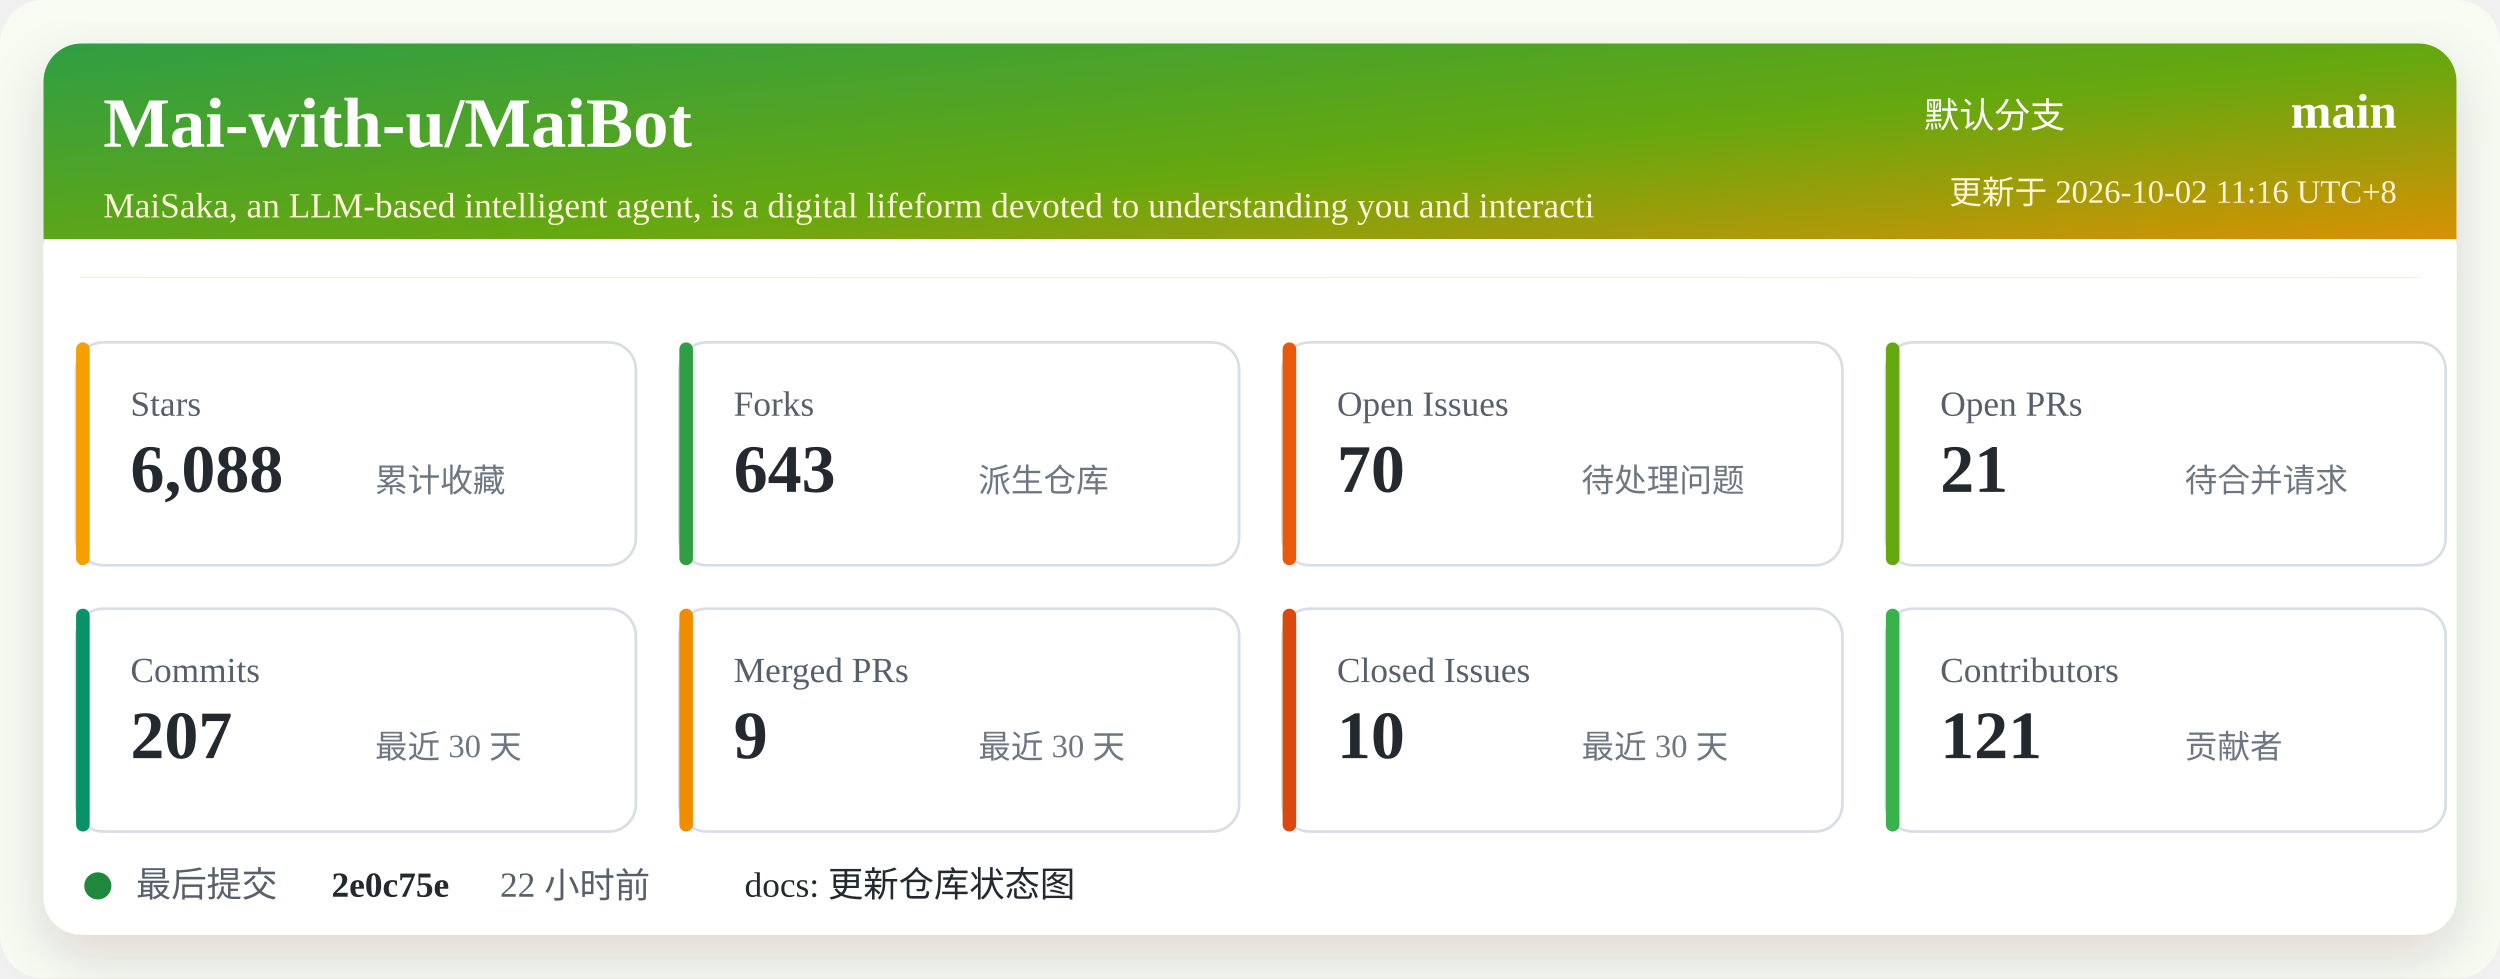
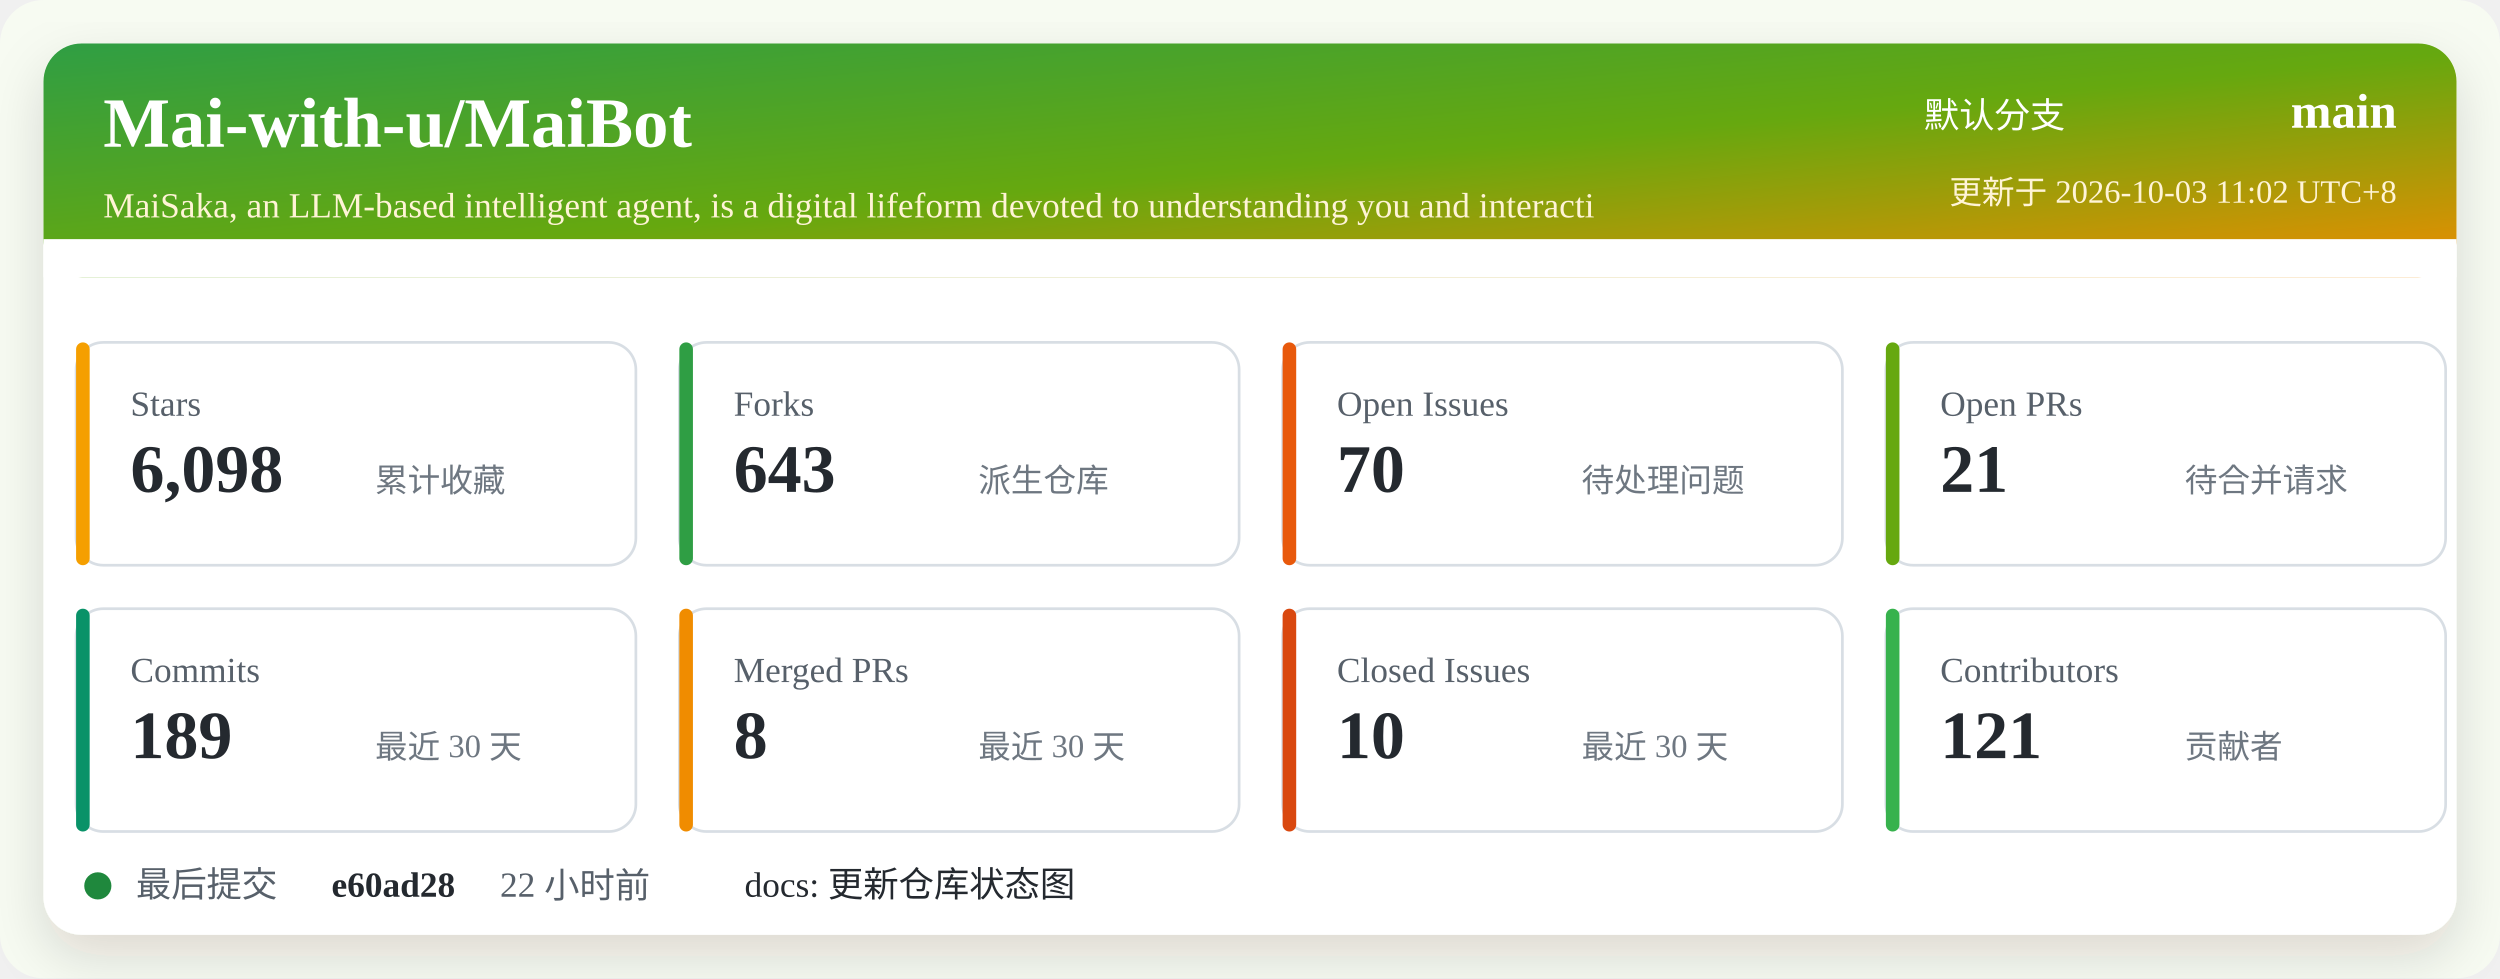
<svg xmlns="http://www.w3.org/2000/svg" width="920" height="360" viewBox="0 0 920 360" role="img" aria-labelledby="title desc">
  <defs>
    <linearGradient id="header" x1="0" x2="1" y1="0" y2="1">
      <stop offset="0%" stop-color="#2f9e44" />
      <stop offset="52%" stop-color="#66a80f" />
      <stop offset="100%" stop-color="#f08c00" />
    </linearGradient>
    <filter id="shadow" x="-5%" y="-5%" width="110%" height="110%">
      <feDropShadow dx="0" dy="8" stdDeviation="10" flood-color="#2b2318" flood-opacity="0.14" />
    </filter>
  </defs>
  <rect width="920" height="360" rx="16" fill="#f7fbf2" />
  <rect x="16" y="16" width="888" height="328" rx="14" fill="#ffffff" filter="url(#shadow)" />
  <rect x="16" y="16" width="888" height="86" rx="14" fill="url(#header)" />
  <path d="M16 88 H904 V102 H16 Z" fill="#ffffff" />
  <text x="38" y="54" fill="#ffffff" font-size="26" font-weight="700">Mai-with-u/MaiBot</text>
  <text x="38" y="80" fill="#fff4d6" font-size="13">MaiSaka, an LLM-based intelligent agent, is a digital lifeform devoted to understanding you and interacti</text>
  <text x="760" y="47" fill="#ffffff" font-size="13" text-anchor="end">默认分支</text>
  <text x="882" y="47" fill="#ffffff" font-size="18" font-weight="700" text-anchor="end">main</text>
-   <text x="882" y="75" fill="#fff4d6" font-size="12" text-anchor="end">更新于 2026-10-02 11:16 UTC+8</text>
+   <text x="882" y="75" fill="#fff4d6" font-size="12" text-anchor="end">更新于 2026-10-03 11:02 UTC+8</text>
  <g transform="translate(28 126)">
    <rect width="206" height="82" rx="10" fill="#ffffff" stroke="#d8dee4" />
    <rect x="0" y="0" width="5" height="82" rx="2.5" fill="#f59f00" />
    <text x="20" y="27" fill="#57606a" font-size="13">Stars</text>
-     <text x="20" y="55" fill="#24292f" font-size="25" font-weight="700">6,088</text>
+     <text x="20" y="55" fill="#24292f" font-size="25" font-weight="700">6,098</text>
    <text x="110" y="55" fill="#6e7781" font-size="12">累计收藏</text>
  </g>
  <g transform="translate(250 126)">
    <rect width="206" height="82" rx="10" fill="#ffffff" stroke="#d8dee4" />
    <rect x="0" y="0" width="5" height="82" rx="2.5" fill="#2f9e44" />
    <text x="20" y="27" fill="#57606a" font-size="13">Forks</text>
    <text x="20" y="55" fill="#24292f" font-size="25" font-weight="700">643</text>
    <text x="110" y="55" fill="#6e7781" font-size="12">派生仓库</text>
  </g>
  <g transform="translate(472 126)">
    <rect width="206" height="82" rx="10" fill="#ffffff" stroke="#d8dee4" />
    <rect x="0" y="0" width="5" height="82" rx="2.5" fill="#e8590c" />
    <text x="20" y="27" fill="#57606a" font-size="13">Open Issues</text>
    <text x="20" y="55" fill="#24292f" font-size="25" font-weight="700">70</text>
    <text x="110" y="55" fill="#6e7781" font-size="12">待处理问题</text>
  </g>
  <g transform="translate(694 126)">
    <rect width="206" height="82" rx="10" fill="#ffffff" stroke="#d8dee4" />
    <rect x="0" y="0" width="5" height="82" rx="2.5" fill="#66a80f" />
    <text x="20" y="27" fill="#57606a" font-size="13">Open PRs</text>
    <text x="20" y="55" fill="#24292f" font-size="25" font-weight="700">21</text>
    <text x="110" y="55" fill="#6e7781" font-size="12">待合并请求</text>
  </g>
  <g transform="translate(28 224)">
    <rect width="206" height="82" rx="10" fill="#ffffff" stroke="#d8dee4" />
    <rect x="0" y="0" width="5" height="82" rx="2.5" fill="#099268" />
    <text x="20" y="27" fill="#57606a" font-size="13">Commits</text>
-     <text x="20" y="55" fill="#24292f" font-size="25" font-weight="700">207</text>
+     <text x="20" y="55" fill="#24292f" font-size="25" font-weight="700">189</text>
    <text x="110" y="55" fill="#6e7781" font-size="12">最近 30 天</text>
  </g>
  <g transform="translate(250 224)">
    <rect width="206" height="82" rx="10" fill="#ffffff" stroke="#d8dee4" />
    <rect x="0" y="0" width="5" height="82" rx="2.5" fill="#f08c00" />
    <text x="20" y="27" fill="#57606a" font-size="13">Merged PRs</text>
-     <text x="20" y="55" fill="#24292f" font-size="25" font-weight="700">9</text>
+     <text x="20" y="55" fill="#24292f" font-size="25" font-weight="700">8</text>
    <text x="110" y="55" fill="#6e7781" font-size="12">最近 30 天</text>
  </g>
  <g transform="translate(472 224)">
    <rect width="206" height="82" rx="10" fill="#ffffff" stroke="#d8dee4" />
    <rect x="0" y="0" width="5" height="82" rx="2.5" fill="#d9480f" />
    <text x="20" y="27" fill="#57606a" font-size="13">Closed Issues</text>
    <text x="20" y="55" fill="#24292f" font-size="25" font-weight="700">10</text>
    <text x="110" y="55" fill="#6e7781" font-size="12">最近 30 天</text>
  </g>
  <g transform="translate(694 224)">
    <rect width="206" height="82" rx="10" fill="#ffffff" stroke="#d8dee4" />
    <rect x="0" y="0" width="5" height="82" rx="2.5" fill="#37b24d" />
    <text x="20" y="27" fill="#57606a" font-size="13">Contributors</text>
    <text x="20" y="55" fill="#24292f" font-size="25" font-weight="700">121</text>
    <text x="110" y="55" fill="#6e7781" font-size="12">贡献者</text>
  </g>
  <g transform="translate(28 318)">
    <circle cx="8" cy="8" r="5" fill="#1f883d" />
    <text x="22" y="12" fill="#57606a" font-size="13">最后提交</text>
-     <text x="94" y="12" fill="#24292f" font-size="13" font-weight="700">2e0c75e</text>
+     <text x="94" y="12" fill="#24292f" font-size="13" font-weight="700">e60ad28</text>
    <text x="156" y="12" fill="#57606a" font-size="13">22 小时前</text>
    <text x="246" y="12" fill="#24292f" font-size="13">docs: 更新仓库状态图</text>
  </g>
</svg>
